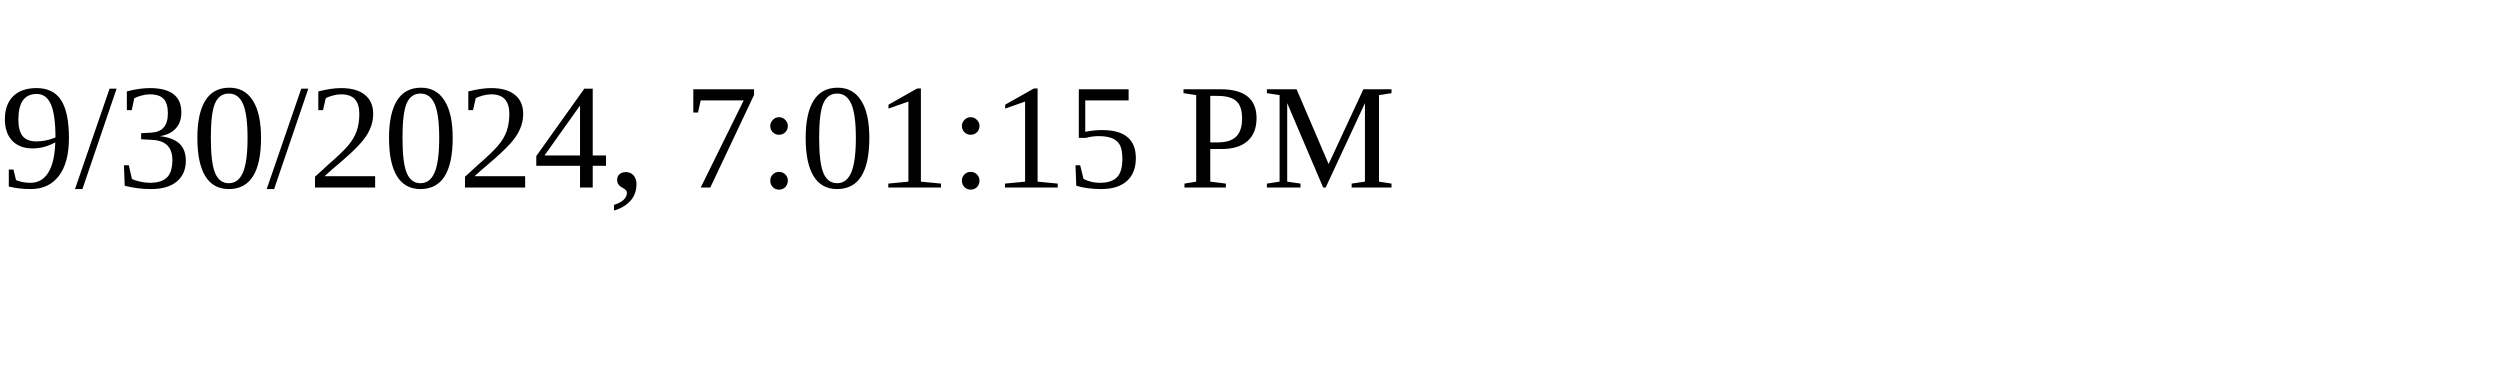
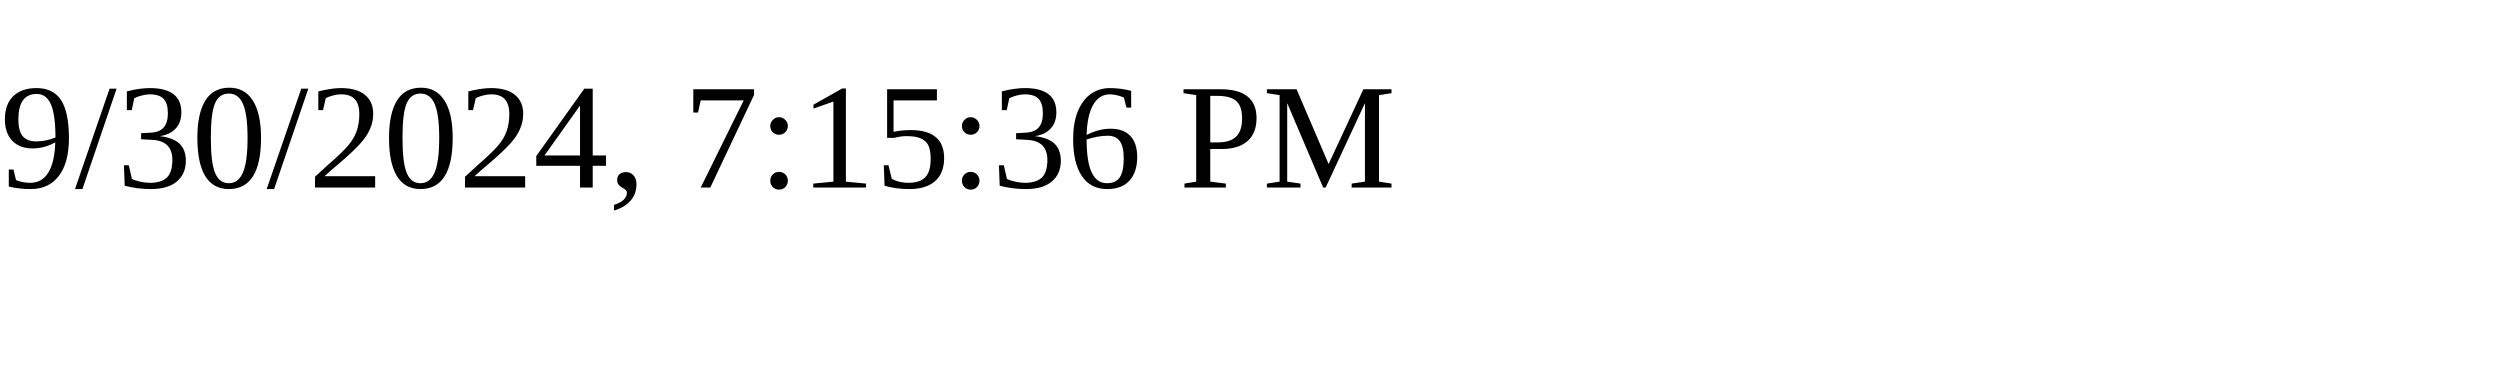
<svg xmlns="http://www.w3.org/2000/svg" height="30" width="200">
-   <text x="0" y="15">9/30/2024, 7:01:15 PM</text>
+   <text x="0" y="15">9/30/2024, 7:15:36 PM</text>
</svg>
